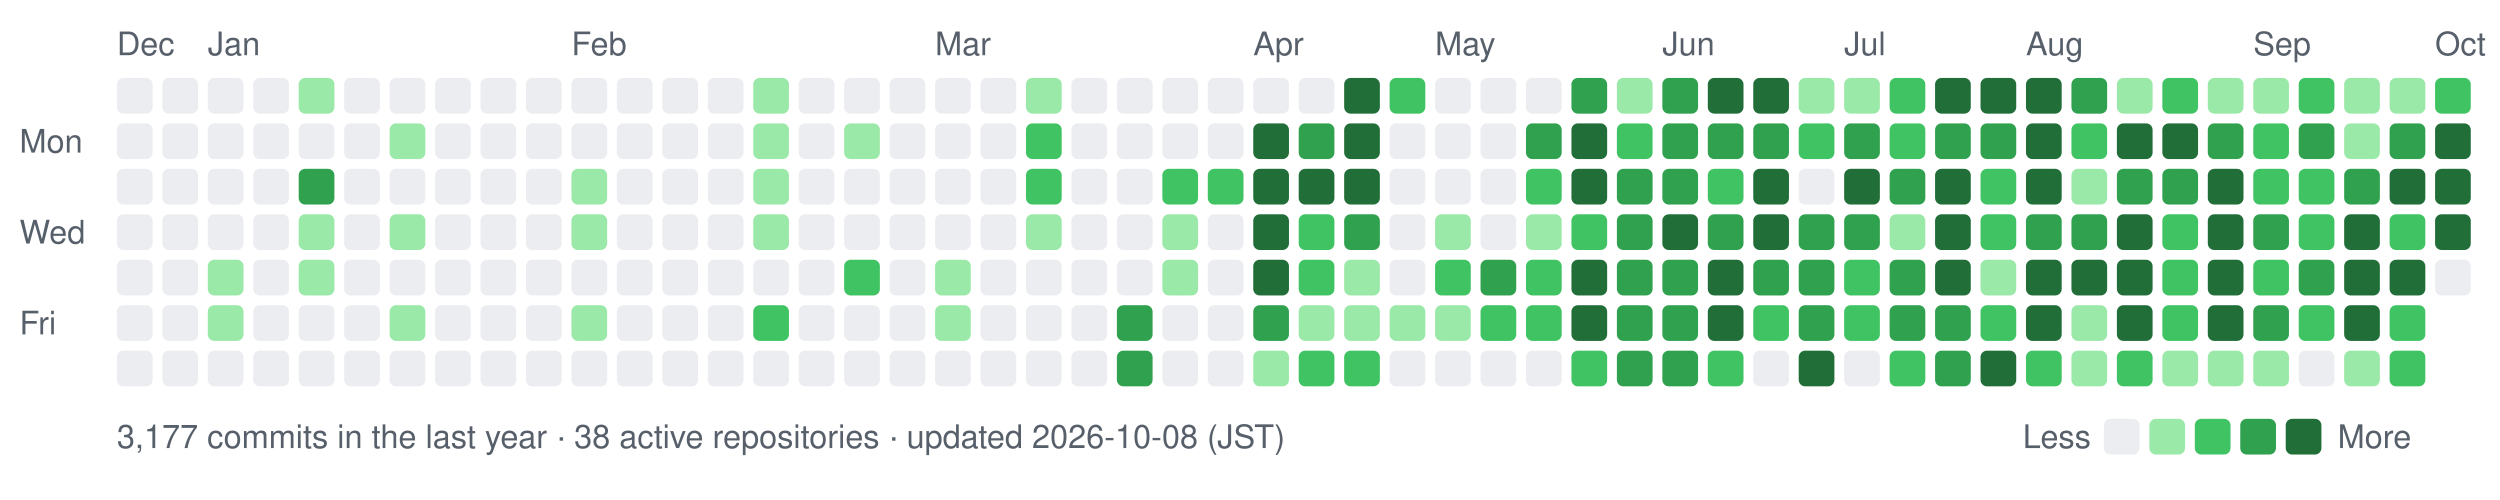
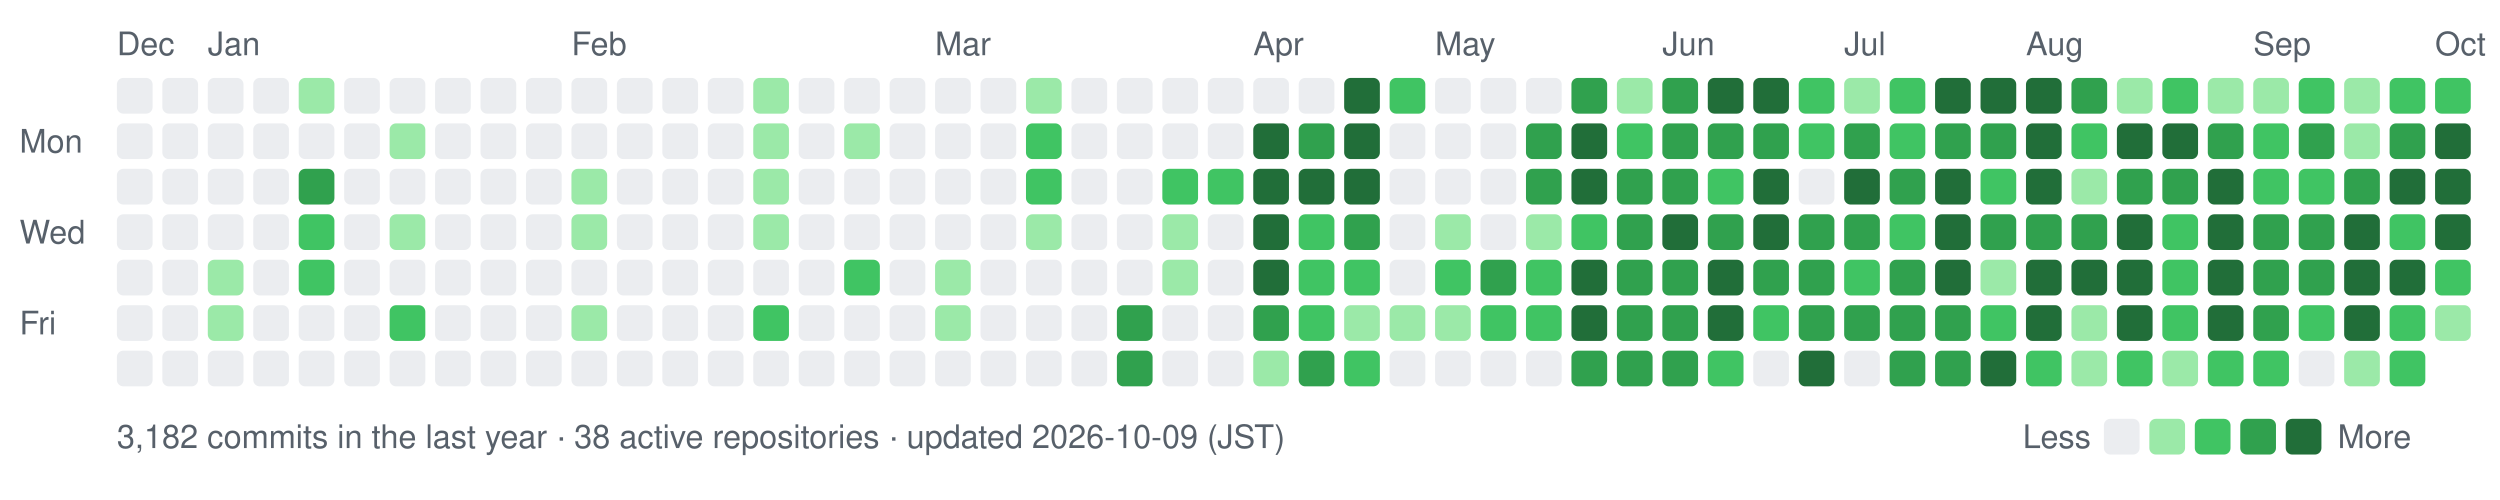
- <svg xmlns="http://www.w3.org/2000/svg" width="770" height="154" viewBox="0 0 770 154" role="img" aria-label="nexa-eng commit activity, last 52 weeks: 3177 commits">
+ <svg xmlns="http://www.w3.org/2000/svg" width="770" height="154" viewBox="0 0 770 154" role="img" aria-label="nexa-eng commit activity, last 52 weeks: 3182 commits">
  <text x="36" y="17" fill="#57606a" font-family="-apple-system,BlinkMacSystemFont,'Segoe UI',Helvetica,Arial,sans-serif" font-size="10">Dec</text>
  <text x="64" y="17" fill="#57606a" font-family="-apple-system,BlinkMacSystemFont,'Segoe UI',Helvetica,Arial,sans-serif" font-size="10">Jan</text>
  <text x="176" y="17" fill="#57606a" font-family="-apple-system,BlinkMacSystemFont,'Segoe UI',Helvetica,Arial,sans-serif" font-size="10">Feb</text>
  <text x="288" y="17" fill="#57606a" font-family="-apple-system,BlinkMacSystemFont,'Segoe UI',Helvetica,Arial,sans-serif" font-size="10">Mar</text>
  <text x="386" y="17" fill="#57606a" font-family="-apple-system,BlinkMacSystemFont,'Segoe UI',Helvetica,Arial,sans-serif" font-size="10">Apr</text>
  <text x="442" y="17" fill="#57606a" font-family="-apple-system,BlinkMacSystemFont,'Segoe UI',Helvetica,Arial,sans-serif" font-size="10">May</text>
  <text x="512" y="17" fill="#57606a" font-family="-apple-system,BlinkMacSystemFont,'Segoe UI',Helvetica,Arial,sans-serif" font-size="10">Jun</text>
  <text x="568" y="17" fill="#57606a" font-family="-apple-system,BlinkMacSystemFont,'Segoe UI',Helvetica,Arial,sans-serif" font-size="10">Jul</text>
  <text x="624" y="17" fill="#57606a" font-family="-apple-system,BlinkMacSystemFont,'Segoe UI',Helvetica,Arial,sans-serif" font-size="10">Aug</text>
  <text x="694" y="17" fill="#57606a" font-family="-apple-system,BlinkMacSystemFont,'Segoe UI',Helvetica,Arial,sans-serif" font-size="10">Sep</text>
  <text x="750" y="17" fill="#57606a" font-family="-apple-system,BlinkMacSystemFont,'Segoe UI',Helvetica,Arial,sans-serif" font-size="10">Oct</text>
  <text x="6" y="47" fill="#57606a" font-family="-apple-system,BlinkMacSystemFont,'Segoe UI',Helvetica,Arial,sans-serif" font-size="10">Mon</text>
  <text x="6" y="75" fill="#57606a" font-family="-apple-system,BlinkMacSystemFont,'Segoe UI',Helvetica,Arial,sans-serif" font-size="10">Wed</text>
  <text x="6" y="103" fill="#57606a" font-family="-apple-system,BlinkMacSystemFont,'Segoe UI',Helvetica,Arial,sans-serif" font-size="10">Fri</text>
  <rect x="36" y="24" width="11" height="11" rx="2" fill="#ebedf0" data-date="2025-12-28" data-count="0" />
  <rect x="36" y="38" width="11" height="11" rx="2" fill="#ebedf0" data-date="2025-12-29" data-count="0" />
  <rect x="36" y="52" width="11" height="11" rx="2" fill="#ebedf0" data-date="2025-12-30" data-count="0" />
  <rect x="36" y="66" width="11" height="11" rx="2" fill="#ebedf0" data-date="2025-12-31" data-count="0" />
  <rect x="36" y="80" width="11" height="11" rx="2" fill="#ebedf0" data-date="2026-01-01" data-count="0" />
  <rect x="36" y="94" width="11" height="11" rx="2" fill="#ebedf0" data-date="2026-01-02" data-count="0" />
  <rect x="36" y="108" width="11" height="11" rx="2" fill="#ebedf0" data-date="2026-01-03" data-count="0" />
  <rect x="50" y="24" width="11" height="11" rx="2" fill="#ebedf0" data-date="2025-12-28" data-count="0" />
  <rect x="50" y="38" width="11" height="11" rx="2" fill="#ebedf0" data-date="2025-12-29" data-count="0" />
  <rect x="50" y="52" width="11" height="11" rx="2" fill="#ebedf0" data-date="2025-12-30" data-count="0" />
  <rect x="50" y="66" width="11" height="11" rx="2" fill="#ebedf0" data-date="2025-12-31" data-count="0" />
  <rect x="50" y="80" width="11" height="11" rx="2" fill="#ebedf0" data-date="2026-01-01" data-count="0" />
  <rect x="50" y="94" width="11" height="11" rx="2" fill="#ebedf0" data-date="2026-01-02" data-count="0" />
  <rect x="50" y="108" width="11" height="11" rx="2" fill="#ebedf0" data-date="2026-01-03" data-count="0" />
  <rect x="64" y="24" width="11" height="11" rx="2" fill="#ebedf0" data-date="2026-01-04" data-count="0" />
  <rect x="64" y="38" width="11" height="11" rx="2" fill="#ebedf0" data-date="2026-01-05" data-count="0" />
  <rect x="64" y="52" width="11" height="11" rx="2" fill="#ebedf0" data-date="2026-01-06" data-count="0" />
  <rect x="64" y="66" width="11" height="11" rx="2" fill="#ebedf0" data-date="2026-01-07" data-count="0" />
  <rect x="64" y="80" width="11" height="11" rx="2" fill="#9be9a8" data-date="2026-01-08" data-count="2" />
  <rect x="64" y="94" width="11" height="11" rx="2" fill="#9be9a8" data-date="2026-01-09" data-count="1" />
  <rect x="64" y="108" width="11" height="11" rx="2" fill="#ebedf0" data-date="2026-01-10" data-count="0" />
  <rect x="78" y="24" width="11" height="11" rx="2" fill="#ebedf0" data-date="2026-01-04" data-count="0" />
  <rect x="78" y="38" width="11" height="11" rx="2" fill="#ebedf0" data-date="2026-01-05" data-count="0" />
  <rect x="78" y="52" width="11" height="11" rx="2" fill="#ebedf0" data-date="2026-01-06" data-count="0" />
  <rect x="78" y="66" width="11" height="11" rx="2" fill="#ebedf0" data-date="2026-01-07" data-count="0" />
  <rect x="78" y="80" width="11" height="11" rx="2" fill="#ebedf0" data-date="2026-01-08" data-count="0" />
  <rect x="78" y="94" width="11" height="11" rx="2" fill="#ebedf0" data-date="2026-01-09" data-count="0" />
  <rect x="78" y="108" width="11" height="11" rx="2" fill="#ebedf0" data-date="2026-01-10" data-count="0" />
  <rect x="92" y="24" width="11" height="11" rx="2" fill="#9be9a8" data-date="2026-01-11" data-count="2" />
  <rect x="92" y="38" width="11" height="11" rx="2" fill="#ebedf0" data-date="2026-01-12" data-count="0" />
  <rect x="92" y="52" width="11" height="11" rx="2" fill="#30a14e" data-date="2026-01-13" data-count="15" />
-   <rect x="92" y="66" width="11" height="11" rx="2" fill="#9be9a8" data-date="2026-01-14" data-count="3" />
-   <rect x="92" y="80" width="11" height="11" rx="2" fill="#9be9a8" data-date="2026-01-15" data-count="3" />
+   <rect x="92" y="66" width="11" height="11" rx="2" fill="#40c463" data-date="2026-01-14" data-count="3" />
+   <rect x="92" y="80" width="11" height="11" rx="2" fill="#40c463" data-date="2026-01-15" data-count="3" />
  <rect x="92" y="94" width="11" height="11" rx="2" fill="#ebedf0" data-date="2026-01-16" data-count="0" />
  <rect x="92" y="108" width="11" height="11" rx="2" fill="#ebedf0" data-date="2026-01-17" data-count="0" />
  <rect x="106" y="24" width="11" height="11" rx="2" fill="#ebedf0" data-date="2026-01-11" data-count="0" />
  <rect x="106" y="38" width="11" height="11" rx="2" fill="#ebedf0" data-date="2026-01-12" data-count="0" />
  <rect x="106" y="52" width="11" height="11" rx="2" fill="#ebedf0" data-date="2026-01-13" data-count="0" />
  <rect x="106" y="66" width="11" height="11" rx="2" fill="#ebedf0" data-date="2026-01-14" data-count="0" />
  <rect x="106" y="80" width="11" height="11" rx="2" fill="#ebedf0" data-date="2026-01-15" data-count="0" />
  <rect x="106" y="94" width="11" height="11" rx="2" fill="#ebedf0" data-date="2026-01-16" data-count="0" />
  <rect x="106" y="108" width="11" height="11" rx="2" fill="#ebedf0" data-date="2026-01-17" data-count="0" />
  <rect x="120" y="24" width="11" height="11" rx="2" fill="#ebedf0" data-date="2026-01-18" data-count="0" />
  <rect x="120" y="38" width="11" height="11" rx="2" fill="#9be9a8" data-date="2026-01-19" data-count="1" />
  <rect x="120" y="52" width="11" height="11" rx="2" fill="#ebedf0" data-date="2026-01-20" data-count="0" />
  <rect x="120" y="66" width="11" height="11" rx="2" fill="#9be9a8" data-date="2026-01-21" data-count="2" />
  <rect x="120" y="80" width="11" height="11" rx="2" fill="#ebedf0" data-date="2026-01-22" data-count="0" />
-   <rect x="120" y="94" width="11" height="11" rx="2" fill="#9be9a8" data-date="2026-01-23" data-count="3" />
+   <rect x="120" y="94" width="11" height="11" rx="2" fill="#40c463" data-date="2026-01-23" data-count="3" />
  <rect x="120" y="108" width="11" height="11" rx="2" fill="#ebedf0" data-date="2026-01-24" data-count="0" />
  <rect x="134" y="24" width="11" height="11" rx="2" fill="#ebedf0" data-date="2026-01-18" data-count="0" />
  <rect x="134" y="38" width="11" height="11" rx="2" fill="#ebedf0" data-date="2026-01-19" data-count="0" />
  <rect x="134" y="52" width="11" height="11" rx="2" fill="#ebedf0" data-date="2026-01-20" data-count="0" />
  <rect x="134" y="66" width="11" height="11" rx="2" fill="#ebedf0" data-date="2026-01-21" data-count="0" />
  <rect x="134" y="80" width="11" height="11" rx="2" fill="#ebedf0" data-date="2026-01-22" data-count="0" />
  <rect x="134" y="94" width="11" height="11" rx="2" fill="#ebedf0" data-date="2026-01-23" data-count="0" />
  <rect x="134" y="108" width="11" height="11" rx="2" fill="#ebedf0" data-date="2026-01-24" data-count="0" />
  <rect x="148" y="24" width="11" height="11" rx="2" fill="#ebedf0" data-date="2026-01-25" data-count="0" />
  <rect x="148" y="38" width="11" height="11" rx="2" fill="#ebedf0" data-date="2026-01-26" data-count="0" />
  <rect x="148" y="52" width="11" height="11" rx="2" fill="#ebedf0" data-date="2026-01-27" data-count="0" />
  <rect x="148" y="66" width="11" height="11" rx="2" fill="#ebedf0" data-date="2026-01-28" data-count="0" />
  <rect x="148" y="80" width="11" height="11" rx="2" fill="#ebedf0" data-date="2026-01-29" data-count="0" />
  <rect x="148" y="94" width="11" height="11" rx="2" fill="#ebedf0" data-date="2026-01-30" data-count="0" />
  <rect x="148" y="108" width="11" height="11" rx="2" fill="#ebedf0" data-date="2026-01-31" data-count="0" />
  <rect x="162" y="24" width="11" height="11" rx="2" fill="#ebedf0" data-date="2026-01-25" data-count="0" />
  <rect x="162" y="38" width="11" height="11" rx="2" fill="#ebedf0" data-date="2026-01-26" data-count="0" />
  <rect x="162" y="52" width="11" height="11" rx="2" fill="#ebedf0" data-date="2026-01-27" data-count="0" />
  <rect x="162" y="66" width="11" height="11" rx="2" fill="#ebedf0" data-date="2026-01-28" data-count="0" />
  <rect x="162" y="80" width="11" height="11" rx="2" fill="#ebedf0" data-date="2026-01-29" data-count="0" />
  <rect x="162" y="94" width="11" height="11" rx="2" fill="#ebedf0" data-date="2026-01-30" data-count="0" />
  <rect x="162" y="108" width="11" height="11" rx="2" fill="#ebedf0" data-date="2026-01-31" data-count="0" />
  <rect x="176" y="24" width="11" height="11" rx="2" fill="#ebedf0" data-date="2026-02-01" data-count="0" />
  <rect x="176" y="38" width="11" height="11" rx="2" fill="#ebedf0" data-date="2026-02-02" data-count="0" />
  <rect x="176" y="52" width="11" height="11" rx="2" fill="#9be9a8" data-date="2026-02-03" data-count="1" />
  <rect x="176" y="66" width="11" height="11" rx="2" fill="#9be9a8" data-date="2026-02-04" data-count="1" />
  <rect x="176" y="80" width="11" height="11" rx="2" fill="#ebedf0" data-date="2026-02-05" data-count="0" />
  <rect x="176" y="94" width="11" height="11" rx="2" fill="#9be9a8" data-date="2026-02-06" data-count="2" />
  <rect x="176" y="108" width="11" height="11" rx="2" fill="#ebedf0" data-date="2026-02-07" data-count="0" />
  <rect x="190" y="24" width="11" height="11" rx="2" fill="#ebedf0" data-date="2026-02-01" data-count="0" />
  <rect x="190" y="38" width="11" height="11" rx="2" fill="#ebedf0" data-date="2026-02-02" data-count="0" />
  <rect x="190" y="52" width="11" height="11" rx="2" fill="#ebedf0" data-date="2026-02-03" data-count="0" />
  <rect x="190" y="66" width="11" height="11" rx="2" fill="#ebedf0" data-date="2026-02-04" data-count="0" />
  <rect x="190" y="80" width="11" height="11" rx="2" fill="#ebedf0" data-date="2026-02-05" data-count="0" />
  <rect x="190" y="94" width="11" height="11" rx="2" fill="#ebedf0" data-date="2026-02-06" data-count="0" />
  <rect x="190" y="108" width="11" height="11" rx="2" fill="#ebedf0" data-date="2026-02-07" data-count="0" />
  <rect x="204" y="24" width="11" height="11" rx="2" fill="#ebedf0" data-date="2026-02-08" data-count="0" />
  <rect x="204" y="38" width="11" height="11" rx="2" fill="#ebedf0" data-date="2026-02-09" data-count="0" />
  <rect x="204" y="52" width="11" height="11" rx="2" fill="#ebedf0" data-date="2026-02-10" data-count="0" />
  <rect x="204" y="66" width="11" height="11" rx="2" fill="#ebedf0" data-date="2026-02-11" data-count="0" />
  <rect x="204" y="80" width="11" height="11" rx="2" fill="#ebedf0" data-date="2026-02-12" data-count="0" />
  <rect x="204" y="94" width="11" height="11" rx="2" fill="#ebedf0" data-date="2026-02-13" data-count="0" />
  <rect x="204" y="108" width="11" height="11" rx="2" fill="#ebedf0" data-date="2026-02-14" data-count="0" />
  <rect x="218" y="24" width="11" height="11" rx="2" fill="#ebedf0" data-date="2026-02-08" data-count="0" />
  <rect x="218" y="38" width="11" height="11" rx="2" fill="#ebedf0" data-date="2026-02-09" data-count="0" />
  <rect x="218" y="52" width="11" height="11" rx="2" fill="#ebedf0" data-date="2026-02-10" data-count="0" />
  <rect x="218" y="66" width="11" height="11" rx="2" fill="#ebedf0" data-date="2026-02-11" data-count="0" />
  <rect x="218" y="80" width="11" height="11" rx="2" fill="#ebedf0" data-date="2026-02-12" data-count="0" />
  <rect x="218" y="94" width="11" height="11" rx="2" fill="#ebedf0" data-date="2026-02-13" data-count="0" />
  <rect x="218" y="108" width="11" height="11" rx="2" fill="#ebedf0" data-date="2026-02-14" data-count="0" />
  <rect x="232" y="24" width="11" height="11" rx="2" fill="#9be9a8" data-date="2026-02-15" data-count="1" />
  <rect x="232" y="38" width="11" height="11" rx="2" fill="#9be9a8" data-date="2026-02-16" data-count="2" />
  <rect x="232" y="52" width="11" height="11" rx="2" fill="#9be9a8" data-date="2026-02-17" data-count="2" />
  <rect x="232" y="66" width="11" height="11" rx="2" fill="#9be9a8" data-date="2026-02-18" data-count="1" />
  <rect x="232" y="80" width="11" height="11" rx="2" fill="#ebedf0" data-date="2026-02-19" data-count="0" />
  <rect x="232" y="94" width="11" height="11" rx="2" fill="#40c463" data-date="2026-02-20" data-count="4" />
  <rect x="232" y="108" width="11" height="11" rx="2" fill="#ebedf0" data-date="2026-02-21" data-count="0" />
  <rect x="246" y="24" width="11" height="11" rx="2" fill="#ebedf0" data-date="2026-02-15" data-count="0" />
  <rect x="246" y="38" width="11" height="11" rx="2" fill="#ebedf0" data-date="2026-02-16" data-count="0" />
  <rect x="246" y="52" width="11" height="11" rx="2" fill="#ebedf0" data-date="2026-02-17" data-count="0" />
  <rect x="246" y="66" width="11" height="11" rx="2" fill="#ebedf0" data-date="2026-02-18" data-count="0" />
  <rect x="246" y="80" width="11" height="11" rx="2" fill="#ebedf0" data-date="2026-02-19" data-count="0" />
  <rect x="246" y="94" width="11" height="11" rx="2" fill="#ebedf0" data-date="2026-02-20" data-count="0" />
  <rect x="246" y="108" width="11" height="11" rx="2" fill="#ebedf0" data-date="2026-02-21" data-count="0" />
  <rect x="260" y="24" width="11" height="11" rx="2" fill="#ebedf0" data-date="2026-02-22" data-count="0" />
  <rect x="260" y="38" width="11" height="11" rx="2" fill="#9be9a8" data-date="2026-02-23" data-count="1" />
  <rect x="260" y="52" width="11" height="11" rx="2" fill="#ebedf0" data-date="2026-02-24" data-count="0" />
  <rect x="260" y="66" width="11" height="11" rx="2" fill="#ebedf0" data-date="2026-02-25" data-count="0" />
  <rect x="260" y="80" width="11" height="11" rx="2" fill="#40c463" data-date="2026-02-26" data-count="4" />
  <rect x="260" y="94" width="11" height="11" rx="2" fill="#ebedf0" data-date="2026-02-27" data-count="0" />
  <rect x="260" y="108" width="11" height="11" rx="2" fill="#ebedf0" data-date="2026-02-28" data-count="0" />
  <rect x="274" y="24" width="11" height="11" rx="2" fill="#ebedf0" data-date="2026-02-22" data-count="0" />
  <rect x="274" y="38" width="11" height="11" rx="2" fill="#ebedf0" data-date="2026-02-23" data-count="0" />
  <rect x="274" y="52" width="11" height="11" rx="2" fill="#ebedf0" data-date="2026-02-24" data-count="0" />
  <rect x="274" y="66" width="11" height="11" rx="2" fill="#ebedf0" data-date="2026-02-25" data-count="0" />
  <rect x="274" y="80" width="11" height="11" rx="2" fill="#ebedf0" data-date="2026-02-26" data-count="0" />
  <rect x="274" y="94" width="11" height="11" rx="2" fill="#ebedf0" data-date="2026-02-27" data-count="0" />
  <rect x="274" y="108" width="11" height="11" rx="2" fill="#ebedf0" data-date="2026-02-28" data-count="0" />
  <rect x="288" y="24" width="11" height="11" rx="2" fill="#ebedf0" data-date="2026-03-01" data-count="0" />
  <rect x="288" y="38" width="11" height="11" rx="2" fill="#ebedf0" data-date="2026-03-02" data-count="0" />
  <rect x="288" y="52" width="11" height="11" rx="2" fill="#ebedf0" data-date="2026-03-03" data-count="0" />
  <rect x="288" y="66" width="11" height="11" rx="2" fill="#ebedf0" data-date="2026-03-04" data-count="0" />
  <rect x="288" y="80" width="11" height="11" rx="2" fill="#9be9a8" data-date="2026-03-05" data-count="2" />
  <rect x="288" y="94" width="11" height="11" rx="2" fill="#9be9a8" data-date="2026-03-06" data-count="1" />
  <rect x="288" y="108" width="11" height="11" rx="2" fill="#ebedf0" data-date="2026-03-07" data-count="0" />
  <rect x="302" y="24" width="11" height="11" rx="2" fill="#ebedf0" data-date="2026-03-01" data-count="0" />
  <rect x="302" y="38" width="11" height="11" rx="2" fill="#ebedf0" data-date="2026-03-02" data-count="0" />
  <rect x="302" y="52" width="11" height="11" rx="2" fill="#ebedf0" data-date="2026-03-03" data-count="0" />
  <rect x="302" y="66" width="11" height="11" rx="2" fill="#ebedf0" data-date="2026-03-04" data-count="0" />
  <rect x="302" y="80" width="11" height="11" rx="2" fill="#ebedf0" data-date="2026-03-05" data-count="0" />
  <rect x="302" y="94" width="11" height="11" rx="2" fill="#ebedf0" data-date="2026-03-06" data-count="0" />
  <rect x="302" y="108" width="11" height="11" rx="2" fill="#ebedf0" data-date="2026-03-07" data-count="0" />
  <rect x="316" y="24" width="11" height="11" rx="2" fill="#9be9a8" data-date="2026-03-08" data-count="2" />
  <rect x="316" y="38" width="11" height="11" rx="2" fill="#40c463" data-date="2026-03-09" data-count="4" />
  <rect x="316" y="52" width="11" height="11" rx="2" fill="#40c463" data-date="2026-03-10" data-count="8" />
  <rect x="316" y="66" width="11" height="11" rx="2" fill="#9be9a8" data-date="2026-03-11" data-count="1" />
  <rect x="316" y="80" width="11" height="11" rx="2" fill="#ebedf0" data-date="2026-03-12" data-count="0" />
  <rect x="316" y="94" width="11" height="11" rx="2" fill="#ebedf0" data-date="2026-03-13" data-count="0" />
  <rect x="316" y="108" width="11" height="11" rx="2" fill="#ebedf0" data-date="2026-03-14" data-count="0" />
  <rect x="330" y="24" width="11" height="11" rx="2" fill="#ebedf0" data-date="2026-03-08" data-count="0" />
  <rect x="330" y="38" width="11" height="11" rx="2" fill="#ebedf0" data-date="2026-03-09" data-count="0" />
  <rect x="330" y="52" width="11" height="11" rx="2" fill="#ebedf0" data-date="2026-03-10" data-count="0" />
  <rect x="330" y="66" width="11" height="11" rx="2" fill="#ebedf0" data-date="2026-03-11" data-count="0" />
  <rect x="330" y="80" width="11" height="11" rx="2" fill="#ebedf0" data-date="2026-03-12" data-count="0" />
  <rect x="330" y="94" width="11" height="11" rx="2" fill="#ebedf0" data-date="2026-03-13" data-count="0" />
  <rect x="330" y="108" width="11" height="11" rx="2" fill="#ebedf0" data-date="2026-03-14" data-count="0" />
  <rect x="344" y="24" width="11" height="11" rx="2" fill="#ebedf0" data-date="2026-03-15" data-count="0" />
  <rect x="344" y="38" width="11" height="11" rx="2" fill="#ebedf0" data-date="2026-03-16" data-count="0" />
  <rect x="344" y="52" width="11" height="11" rx="2" fill="#ebedf0" data-date="2026-03-17" data-count="0" />
  <rect x="344" y="66" width="11" height="11" rx="2" fill="#ebedf0" data-date="2026-03-18" data-count="0" />
  <rect x="344" y="80" width="11" height="11" rx="2" fill="#ebedf0" data-date="2026-03-19" data-count="0" />
  <rect x="344" y="94" width="11" height="11" rx="2" fill="#30a14e" data-date="2026-03-20" data-count="17" />
  <rect x="344" y="108" width="11" height="11" rx="2" fill="#30a14e" data-date="2026-03-21" data-count="19" />
  <rect x="358" y="24" width="11" height="11" rx="2" fill="#ebedf0" data-date="2026-03-22" data-count="0" />
  <rect x="358" y="38" width="11" height="11" rx="2" fill="#ebedf0" data-date="2026-03-23" data-count="0" />
  <rect x="358" y="52" width="11" height="11" rx="2" fill="#40c463" data-date="2026-03-24" data-count="6" />
  <rect x="358" y="66" width="11" height="11" rx="2" fill="#9be9a8" data-date="2026-03-25" data-count="2" />
  <rect x="358" y="80" width="11" height="11" rx="2" fill="#9be9a8" data-date="2026-03-26" data-count="1" />
  <rect x="358" y="94" width="11" height="11" rx="2" fill="#ebedf0" data-date="2026-03-27" data-count="0" />
  <rect x="358" y="108" width="11" height="11" rx="2" fill="#ebedf0" data-date="2026-03-28" data-count="0" />
  <rect x="372" y="24" width="11" height="11" rx="2" fill="#ebedf0" data-date="2026-03-29" data-count="0" />
  <rect x="372" y="38" width="11" height="11" rx="2" fill="#ebedf0" data-date="2026-03-30" data-count="0" />
  <rect x="372" y="52" width="11" height="11" rx="2" fill="#40c463" data-date="2026-03-31" data-count="6" />
  <rect x="372" y="66" width="11" height="11" rx="2" fill="#ebedf0" data-date="2026-04-01" data-count="0" />
  <rect x="372" y="80" width="11" height="11" rx="2" fill="#ebedf0" data-date="2026-04-02" data-count="0" />
  <rect x="372" y="94" width="11" height="11" rx="2" fill="#ebedf0" data-date="2026-04-03" data-count="0" />
  <rect x="372" y="108" width="11" height="11" rx="2" fill="#ebedf0" data-date="2026-04-04" data-count="0" />
  <rect x="386" y="24" width="11" height="11" rx="2" fill="#ebedf0" data-date="2026-04-05" data-count="0" />
  <rect x="386" y="38" width="11" height="11" rx="2" fill="#216e39" data-date="2026-04-06" data-count="26" />
  <rect x="386" y="52" width="11" height="11" rx="2" fill="#216e39" data-date="2026-04-07" data-count="70" />
  <rect x="386" y="66" width="11" height="11" rx="2" fill="#216e39" data-date="2026-04-08" data-count="35" />
  <rect x="386" y="80" width="11" height="11" rx="2" fill="#216e39" data-date="2026-04-09" data-count="42" />
  <rect x="386" y="94" width="11" height="11" rx="2" fill="#30a14e" data-date="2026-04-10" data-count="12" />
  <rect x="386" y="108" width="11" height="11" rx="2" fill="#9be9a8" data-date="2026-04-11" data-count="2" />
  <rect x="400" y="24" width="11" height="11" rx="2" fill="#ebedf0" data-date="2026-04-12" data-count="0" />
  <rect x="400" y="38" width="11" height="11" rx="2" fill="#30a14e" data-date="2026-04-13" data-count="12" />
  <rect x="400" y="52" width="11" height="11" rx="2" fill="#216e39" data-date="2026-04-14" data-count="22" />
  <rect x="400" y="66" width="11" height="11" rx="2" fill="#40c463" data-date="2026-04-15" data-count="5" />
  <rect x="400" y="80" width="11" height="11" rx="2" fill="#40c463" data-date="2026-04-16" data-count="8" />
-   <rect x="400" y="94" width="11" height="11" rx="2" fill="#9be9a8" data-date="2026-04-17" data-count="3" />
-   <rect x="400" y="108" width="11" height="11" rx="2" fill="#40c463" data-date="2026-04-18" data-count="11" />
+   <rect x="400" y="94" width="11" height="11" rx="2" fill="#40c463" data-date="2026-04-17" data-count="3" />
+   <rect x="400" y="108" width="11" height="11" rx="2" fill="#30a14e" data-date="2026-04-18" data-count="11" />
  <rect x="414" y="24" width="11" height="11" rx="2" fill="#216e39" data-date="2026-04-19" data-count="30" />
  <rect x="414" y="38" width="11" height="11" rx="2" fill="#216e39" data-date="2026-04-20" data-count="38" />
  <rect x="414" y="52" width="11" height="11" rx="2" fill="#216e39" data-date="2026-04-21" data-count="47" />
  <rect x="414" y="66" width="11" height="11" rx="2" fill="#30a14e" data-date="2026-04-22" data-count="19" />
-   <rect x="414" y="80" width="11" height="11" rx="2" fill="#9be9a8" data-date="2026-04-23" data-count="3" />
+   <rect x="414" y="80" width="11" height="11" rx="2" fill="#40c463" data-date="2026-04-23" data-count="3" />
  <rect x="414" y="94" width="11" height="11" rx="2" fill="#9be9a8" data-date="2026-04-24" data-count="1" />
  <rect x="414" y="108" width="11" height="11" rx="2" fill="#40c463" data-date="2026-04-25" data-count="4" />
  <rect x="428" y="24" width="11" height="11" rx="2" fill="#40c463" data-date="2026-04-26" data-count="5" />
  <rect x="428" y="38" width="11" height="11" rx="2" fill="#ebedf0" data-date="2026-04-27" data-count="0" />
  <rect x="428" y="52" width="11" height="11" rx="2" fill="#ebedf0" data-date="2026-04-28" data-count="0" />
  <rect x="428" y="66" width="11" height="11" rx="2" fill="#ebedf0" data-date="2026-04-29" data-count="0" />
  <rect x="428" y="80" width="11" height="11" rx="2" fill="#ebedf0" data-date="2026-04-30" data-count="0" />
  <rect x="428" y="94" width="11" height="11" rx="2" fill="#9be9a8" data-date="2026-05-01" data-count="2" />
  <rect x="428" y="108" width="11" height="11" rx="2" fill="#ebedf0" data-date="2026-05-02" data-count="0" />
  <rect x="442" y="24" width="11" height="11" rx="2" fill="#ebedf0" data-date="2026-05-03" data-count="0" />
  <rect x="442" y="38" width="11" height="11" rx="2" fill="#ebedf0" data-date="2026-05-04" data-count="0" />
  <rect x="442" y="52" width="11" height="11" rx="2" fill="#ebedf0" data-date="2026-05-05" data-count="0" />
  <rect x="442" y="66" width="11" height="11" rx="2" fill="#9be9a8" data-date="2026-05-06" data-count="2" />
  <rect x="442" y="80" width="11" height="11" rx="2" fill="#40c463" data-date="2026-05-07" data-count="10" />
  <rect x="442" y="94" width="11" height="11" rx="2" fill="#9be9a8" data-date="2026-05-08" data-count="1" />
  <rect x="442" y="108" width="11" height="11" rx="2" fill="#ebedf0" data-date="2026-05-09" data-count="0" />
  <rect x="456" y="24" width="11" height="11" rx="2" fill="#ebedf0" data-date="2026-05-10" data-count="0" />
  <rect x="456" y="38" width="11" height="11" rx="2" fill="#ebedf0" data-date="2026-05-11" data-count="0" />
  <rect x="456" y="52" width="11" height="11" rx="2" fill="#ebedf0" data-date="2026-05-12" data-count="0" />
  <rect x="456" y="66" width="11" height="11" rx="2" fill="#ebedf0" data-date="2026-05-13" data-count="0" />
  <rect x="456" y="80" width="11" height="11" rx="2" fill="#30a14e" data-date="2026-05-14" data-count="13" />
  <rect x="456" y="94" width="11" height="11" rx="2" fill="#40c463" data-date="2026-05-15" data-count="9" />
  <rect x="456" y="108" width="11" height="11" rx="2" fill="#ebedf0" data-date="2026-05-16" data-count="0" />
  <rect x="470" y="24" width="11" height="11" rx="2" fill="#ebedf0" data-date="2026-05-17" data-count="0" />
  <rect x="470" y="38" width="11" height="11" rx="2" fill="#30a14e" data-date="2026-05-18" data-count="15" />
-   <rect x="470" y="52" width="11" height="11" rx="2" fill="#40c463" data-date="2026-05-19" data-count="11" />
+   <rect x="470" y="52" width="11" height="11" rx="2" fill="#30a14e" data-date="2026-05-19" data-count="11" />
  <rect x="470" y="66" width="11" height="11" rx="2" fill="#9be9a8" data-date="2026-05-20" data-count="2" />
  <rect x="470" y="80" width="11" height="11" rx="2" fill="#40c463" data-date="2026-05-21" data-count="6" />
  <rect x="470" y="94" width="11" height="11" rx="2" fill="#40c463" data-date="2026-05-22" data-count="5" />
  <rect x="470" y="108" width="11" height="11" rx="2" fill="#ebedf0" data-date="2026-05-23" data-count="0" />
  <rect x="484" y="24" width="11" height="11" rx="2" fill="#30a14e" data-date="2026-05-24" data-count="14" />
  <rect x="484" y="38" width="11" height="11" rx="2" fill="#216e39" data-date="2026-05-25" data-count="73" />
  <rect x="484" y="52" width="11" height="11" rx="2" fill="#216e39" data-date="2026-05-26" data-count="43" />
  <rect x="484" y="66" width="11" height="11" rx="2" fill="#40c463" data-date="2026-05-27" data-count="10" />
  <rect x="484" y="80" width="11" height="11" rx="2" fill="#216e39" data-date="2026-05-28" data-count="32" />
  <rect x="484" y="94" width="11" height="11" rx="2" fill="#216e39" data-date="2026-05-29" data-count="23" />
-   <rect x="484" y="108" width="11" height="11" rx="2" fill="#40c463" data-date="2026-05-30" data-count="11" />
+   <rect x="484" y="108" width="11" height="11" rx="2" fill="#30a14e" data-date="2026-05-30" data-count="11" />
  <rect x="498" y="24" width="11" height="11" rx="2" fill="#9be9a8" data-date="2026-05-31" data-count="2" />
  <rect x="498" y="38" width="11" height="11" rx="2" fill="#40c463" data-date="2026-06-01" data-count="9" />
  <rect x="498" y="52" width="11" height="11" rx="2" fill="#30a14e" data-date="2026-06-02" data-count="12" />
  <rect x="498" y="66" width="11" height="11" rx="2" fill="#30a14e" data-date="2026-06-03" data-count="19" />
  <rect x="498" y="80" width="11" height="11" rx="2" fill="#30a14e" data-date="2026-06-04" data-count="14" />
  <rect x="498" y="94" width="11" height="11" rx="2" fill="#30a14e" data-date="2026-06-05" data-count="17" />
  <rect x="498" y="108" width="11" height="11" rx="2" fill="#30a14e" data-date="2026-06-06" data-count="14" />
  <rect x="512" y="24" width="11" height="11" rx="2" fill="#30a14e" data-date="2026-06-07" data-count="14" />
  <rect x="512" y="38" width="11" height="11" rx="2" fill="#30a14e" data-date="2026-06-08" data-count="21" />
  <rect x="512" y="52" width="11" height="11" rx="2" fill="#30a14e" data-date="2026-06-09" data-count="14" />
  <rect x="512" y="66" width="11" height="11" rx="2" fill="#216e39" data-date="2026-06-10" data-count="26" />
  <rect x="512" y="80" width="11" height="11" rx="2" fill="#30a14e" data-date="2026-06-11" data-count="17" />
  <rect x="512" y="94" width="11" height="11" rx="2" fill="#30a14e" data-date="2026-06-12" data-count="15" />
  <rect x="512" y="108" width="11" height="11" rx="2" fill="#30a14e" data-date="2026-06-13" data-count="19" />
  <rect x="526" y="24" width="11" height="11" rx="2" fill="#216e39" data-date="2026-06-14" data-count="42" />
  <rect x="526" y="38" width="11" height="11" rx="2" fill="#30a14e" data-date="2026-06-15" data-count="21" />
  <rect x="526" y="52" width="11" height="11" rx="2" fill="#40c463" data-date="2026-06-16" data-count="5" />
  <rect x="526" y="66" width="11" height="11" rx="2" fill="#30a14e" data-date="2026-06-17" data-count="13" />
  <rect x="526" y="80" width="11" height="11" rx="2" fill="#216e39" data-date="2026-06-18" data-count="39" />
  <rect x="526" y="94" width="11" height="11" rx="2" fill="#216e39" data-date="2026-06-19" data-count="33" />
  <rect x="526" y="108" width="11" height="11" rx="2" fill="#40c463" data-date="2026-06-20" data-count="7" />
  <rect x="540" y="24" width="11" height="11" rx="2" fill="#216e39" data-date="2026-06-21" data-count="26" />
  <rect x="540" y="38" width="11" height="11" rx="2" fill="#30a14e" data-date="2026-06-22" data-count="18" />
  <rect x="540" y="52" width="11" height="11" rx="2" fill="#216e39" data-date="2026-06-23" data-count="27" />
  <rect x="540" y="66" width="11" height="11" rx="2" fill="#216e39" data-date="2026-06-24" data-count="25" />
  <rect x="540" y="80" width="11" height="11" rx="2" fill="#30a14e" data-date="2026-06-25" data-count="17" />
  <rect x="540" y="94" width="11" height="11" rx="2" fill="#40c463" data-date="2026-06-26" data-count="8" />
  <rect x="540" y="108" width="11" height="11" rx="2" fill="#ebedf0" data-date="2026-06-27" data-count="0" />
-   <rect x="554" y="24" width="11" height="11" rx="2" fill="#9be9a8" data-date="2026-06-28" data-count="3" />
+   <rect x="554" y="24" width="11" height="11" rx="2" fill="#40c463" data-date="2026-06-28" data-count="3" />
  <rect x="554" y="38" width="11" height="11" rx="2" fill="#40c463" data-date="2026-06-29" data-count="4" />
  <rect x="554" y="52" width="11" height="11" rx="2" fill="#ebedf0" data-date="2026-06-30" data-count="0" />
  <rect x="554" y="66" width="11" height="11" rx="2" fill="#30a14e" data-date="2026-07-01" data-count="12" />
  <rect x="554" y="80" width="11" height="11" rx="2" fill="#30a14e" data-date="2026-07-02" data-count="16" />
  <rect x="554" y="94" width="11" height="11" rx="2" fill="#30a14e" data-date="2026-07-03" data-count="19" />
  <rect x="554" y="108" width="11" height="11" rx="2" fill="#216e39" data-date="2026-07-04" data-count="30" />
  <rect x="568" y="24" width="11" height="11" rx="2" fill="#9be9a8" data-date="2026-07-05" data-count="2" />
  <rect x="568" y="38" width="11" height="11" rx="2" fill="#30a14e" data-date="2026-07-06" data-count="13" />
  <rect x="568" y="52" width="11" height="11" rx="2" fill="#216e39" data-date="2026-07-07" data-count="25" />
  <rect x="568" y="66" width="11" height="11" rx="2" fill="#30a14e" data-date="2026-07-08" data-count="14" />
  <rect x="568" y="80" width="11" height="11" rx="2" fill="#40c463" data-date="2026-07-09" data-count="9" />
-   <rect x="568" y="94" width="11" height="11" rx="2" fill="#40c463" data-date="2026-07-10" data-count="11" />
+   <rect x="568" y="94" width="11" height="11" rx="2" fill="#30a14e" data-date="2026-07-10" data-count="11" />
  <rect x="568" y="108" width="11" height="11" rx="2" fill="#ebedf0" data-date="2026-07-11" data-count="0" />
  <rect x="582" y="24" width="11" height="11" rx="2" fill="#40c463" data-date="2026-07-12" data-count="10" />
  <rect x="582" y="38" width="11" height="11" rx="2" fill="#40c463" data-date="2026-07-13" data-count="10" />
  <rect x="582" y="52" width="11" height="11" rx="2" fill="#30a14e" data-date="2026-07-14" data-count="14" />
-   <rect x="582" y="66" width="11" height="11" rx="2" fill="#9be9a8" data-date="2026-07-15" data-count="3" />
+   <rect x="582" y="66" width="11" height="11" rx="2" fill="#40c463" data-date="2026-07-15" data-count="3" />
  <rect x="582" y="80" width="11" height="11" rx="2" fill="#30a14e" data-date="2026-07-16" data-count="12" />
  <rect x="582" y="94" width="11" height="11" rx="2" fill="#30a14e" data-date="2026-07-17" data-count="21" />
-   <rect x="582" y="108" width="11" height="11" rx="2" fill="#40c463" data-date="2026-07-18" data-count="11" />
+   <rect x="582" y="108" width="11" height="11" rx="2" fill="#30a14e" data-date="2026-07-18" data-count="11" />
  <rect x="596" y="24" width="11" height="11" rx="2" fill="#216e39" data-date="2026-07-19" data-count="25" />
  <rect x="596" y="38" width="11" height="11" rx="2" fill="#30a14e" data-date="2026-07-20" data-count="20" />
  <rect x="596" y="52" width="11" height="11" rx="2" fill="#216e39" data-date="2026-07-21" data-count="28" />
  <rect x="596" y="66" width="11" height="11" rx="2" fill="#216e39" data-date="2026-07-22" data-count="33" />
  <rect x="596" y="80" width="11" height="11" rx="2" fill="#216e39" data-date="2026-07-23" data-count="50" />
  <rect x="596" y="94" width="11" height="11" rx="2" fill="#30a14e" data-date="2026-07-24" data-count="14" />
  <rect x="596" y="108" width="11" height="11" rx="2" fill="#30a14e" data-date="2026-07-25" data-count="21" />
  <rect x="610" y="24" width="11" height="11" rx="2" fill="#216e39" data-date="2026-07-26" data-count="31" />
  <rect x="610" y="38" width="11" height="11" rx="2" fill="#30a14e" data-date="2026-07-27" data-count="20" />
  <rect x="610" y="52" width="11" height="11" rx="2" fill="#40c463" data-date="2026-07-28" data-count="4" />
-   <rect x="610" y="66" width="11" height="11" rx="2" fill="#40c463" data-date="2026-07-29" data-count="11" />
+   <rect x="610" y="66" width="11" height="11" rx="2" fill="#30a14e" data-date="2026-07-29" data-count="11" />
  <rect x="610" y="80" width="11" height="11" rx="2" fill="#9be9a8" data-date="2026-07-30" data-count="2" />
  <rect x="610" y="94" width="11" height="11" rx="2" fill="#40c463" data-date="2026-07-31" data-count="9" />
  <rect x="610" y="108" width="11" height="11" rx="2" fill="#216e39" data-date="2026-08-01" data-count="37" />
  <rect x="624" y="24" width="11" height="11" rx="2" fill="#216e39" data-date="2026-08-02" data-count="22" />
  <rect x="624" y="38" width="11" height="11" rx="2" fill="#216e39" data-date="2026-08-03" data-count="26" />
  <rect x="624" y="52" width="11" height="11" rx="2" fill="#216e39" data-date="2026-08-04" data-count="54" />
  <rect x="624" y="66" width="11" height="11" rx="2" fill="#30a14e" data-date="2026-08-05" data-count="14" />
  <rect x="624" y="80" width="11" height="11" rx="2" fill="#216e39" data-date="2026-08-06" data-count="28" />
  <rect x="624" y="94" width="11" height="11" rx="2" fill="#216e39" data-date="2026-08-07" data-count="23" />
  <rect x="624" y="108" width="11" height="11" rx="2" fill="#40c463" data-date="2026-08-08" data-count="7" />
  <rect x="638" y="24" width="11" height="11" rx="2" fill="#30a14e" data-date="2026-08-09" data-count="18" />
  <rect x="638" y="38" width="11" height="11" rx="2" fill="#40c463" data-date="2026-08-10" data-count="7" />
  <rect x="638" y="52" width="11" height="11" rx="2" fill="#9be9a8" data-date="2026-08-11" data-count="2" />
  <rect x="638" y="66" width="11" height="11" rx="2" fill="#30a14e" data-date="2026-08-12" data-count="12" />
  <rect x="638" y="80" width="11" height="11" rx="2" fill="#216e39" data-date="2026-08-13" data-count="25" />
  <rect x="638" y="94" width="11" height="11" rx="2" fill="#9be9a8" data-date="2026-08-14" data-count="2" />
  <rect x="638" y="108" width="11" height="11" rx="2" fill="#9be9a8" data-date="2026-08-15" data-count="1" />
  <rect x="652" y="24" width="11" height="11" rx="2" fill="#9be9a8" data-date="2026-08-16" data-count="1" />
  <rect x="652" y="38" width="11" height="11" rx="2" fill="#216e39" data-date="2026-08-17" data-count="47" />
  <rect x="652" y="52" width="11" height="11" rx="2" fill="#30a14e" data-date="2026-08-18" data-count="20" />
  <rect x="652" y="66" width="11" height="11" rx="2" fill="#216e39" data-date="2026-08-19" data-count="44" />
  <rect x="652" y="80" width="11" height="11" rx="2" fill="#216e39" data-date="2026-08-20" data-count="28" />
  <rect x="652" y="94" width="11" height="11" rx="2" fill="#216e39" data-date="2026-08-21" data-count="29" />
  <rect x="652" y="108" width="11" height="11" rx="2" fill="#40c463" data-date="2026-08-22" data-count="10" />
  <rect x="666" y="24" width="11" height="11" rx="2" fill="#40c463" data-date="2026-08-23" data-count="7" />
  <rect x="666" y="38" width="11" height="11" rx="2" fill="#216e39" data-date="2026-08-24" data-count="88" />
  <rect x="666" y="52" width="11" height="11" rx="2" fill="#30a14e" data-date="2026-08-25" data-count="21" />
  <rect x="666" y="66" width="11" height="11" rx="2" fill="#40c463" data-date="2026-08-26" data-count="5" />
  <rect x="666" y="80" width="11" height="11" rx="2" fill="#40c463" data-date="2026-08-27" data-count="5" />
  <rect x="666" y="94" width="11" height="11" rx="2" fill="#40c463" data-date="2026-08-28" data-count="10" />
  <rect x="666" y="108" width="11" height="11" rx="2" fill="#9be9a8" data-date="2026-08-29" data-count="1" />
  <rect x="680" y="24" width="11" height="11" rx="2" fill="#9be9a8" data-date="2026-08-30" data-count="1" />
  <rect x="680" y="38" width="11" height="11" rx="2" fill="#30a14e" data-date="2026-08-31" data-count="21" />
  <rect x="680" y="52" width="11" height="11" rx="2" fill="#216e39" data-date="2026-09-01" data-count="50" />
  <rect x="680" y="66" width="11" height="11" rx="2" fill="#216e39" data-date="2026-09-02" data-count="40" />
  <rect x="680" y="80" width="11" height="11" rx="2" fill="#216e39" data-date="2026-09-03" data-count="26" />
  <rect x="680" y="94" width="11" height="11" rx="2" fill="#216e39" data-date="2026-09-04" data-count="22" />
-   <rect x="680" y="108" width="11" height="11" rx="2" fill="#9be9a8" data-date="2026-09-05" data-count="3" />
+   <rect x="680" y="108" width="11" height="11" rx="2" fill="#40c463" data-date="2026-09-05" data-count="3" />
  <rect x="694" y="24" width="11" height="11" rx="2" fill="#9be9a8" data-date="2026-09-06" data-count="1" />
  <rect x="694" y="38" width="11" height="11" rx="2" fill="#40c463" data-date="2026-09-07" data-count="5" />
  <rect x="694" y="52" width="11" height="11" rx="2" fill="#40c463" data-date="2026-09-08" data-count="10" />
  <rect x="694" y="66" width="11" height="11" rx="2" fill="#30a14e" data-date="2026-09-09" data-count="12" />
-   <rect x="694" y="80" width="11" height="11" rx="2" fill="#40c463" data-date="2026-09-10" data-count="11" />
+   <rect x="694" y="80" width="11" height="11" rx="2" fill="#30a14e" data-date="2026-09-10" data-count="11" />
  <rect x="694" y="94" width="11" height="11" rx="2" fill="#30a14e" data-date="2026-09-11" data-count="19" />
-   <rect x="694" y="108" width="11" height="11" rx="2" fill="#9be9a8" data-date="2026-09-12" data-count="3" />
+   <rect x="694" y="108" width="11" height="11" rx="2" fill="#40c463" data-date="2026-09-12" data-count="3" />
  <rect x="708" y="24" width="11" height="11" rx="2" fill="#40c463" data-date="2026-09-13" data-count="4" />
  <rect x="708" y="38" width="11" height="11" rx="2" fill="#30a14e" data-date="2026-09-14" data-count="21" />
  <rect x="708" y="52" width="11" height="11" rx="2" fill="#40c463" data-date="2026-09-15" data-count="4" />
-   <rect x="708" y="66" width="11" height="11" rx="2" fill="#40c463" data-date="2026-09-16" data-count="11" />
+   <rect x="708" y="66" width="11" height="11" rx="2" fill="#30a14e" data-date="2026-09-16" data-count="11" />
  <rect x="708" y="80" width="11" height="11" rx="2" fill="#30a14e" data-date="2026-09-17" data-count="21" />
  <rect x="708" y="94" width="11" height="11" rx="2" fill="#40c463" data-date="2026-09-18" data-count="5" />
  <rect x="708" y="108" width="11" height="11" rx="2" fill="#ebedf0" data-date="2026-09-19" data-count="0" />
  <rect x="722" y="24" width="11" height="11" rx="2" fill="#9be9a8" data-date="2026-09-20" data-count="1" />
  <rect x="722" y="38" width="11" height="11" rx="2" fill="#9be9a8" data-date="2026-09-21" data-count="1" />
  <rect x="722" y="52" width="11" height="11" rx="2" fill="#30a14e" data-date="2026-09-22" data-count="17" />
  <rect x="722" y="66" width="11" height="11" rx="2" fill="#216e39" data-date="2026-09-23" data-count="44" />
  <rect x="722" y="80" width="11" height="11" rx="2" fill="#216e39" data-date="2026-09-24" data-count="58" />
  <rect x="722" y="94" width="11" height="11" rx="2" fill="#216e39" data-date="2026-09-25" data-count="71" />
  <rect x="722" y="108" width="11" height="11" rx="2" fill="#9be9a8" data-date="2026-09-26" data-count="1" />
-   <rect x="736" y="24" width="11" height="11" rx="2" fill="#9be9a8" data-date="2026-09-27" data-count="3" />
+   <rect x="736" y="24" width="11" height="11" rx="2" fill="#40c463" data-date="2026-09-27" data-count="3" />
  <rect x="736" y="38" width="11" height="11" rx="2" fill="#30a14e" data-date="2026-09-28" data-count="16" />
  <rect x="736" y="52" width="11" height="11" rx="2" fill="#216e39" data-date="2026-09-29" data-count="41" />
  <rect x="736" y="66" width="11" height="11" rx="2" fill="#40c463" data-date="2026-09-30" data-count="7" />
  <rect x="736" y="80" width="11" height="11" rx="2" fill="#216e39" data-date="2026-10-01" data-count="54" />
  <rect x="736" y="94" width="11" height="11" rx="2" fill="#40c463" data-date="2026-10-02" data-count="9" />
  <rect x="736" y="108" width="11" height="11" rx="2" fill="#40c463" data-date="2026-10-03" data-count="7" />
  <rect x="750" y="24" width="11" height="11" rx="2" fill="#40c463" data-date="2026-10-04" data-count="10" />
  <rect x="750" y="38" width="11" height="11" rx="2" fill="#216e39" data-date="2026-10-05" data-count="102" />
  <rect x="750" y="52" width="11" height="11" rx="2" fill="#216e39" data-date="2026-10-06" data-count="26" />
-   <rect x="750" y="66" width="11" height="11" rx="2" fill="#216e39" data-date="2026-10-07" data-count="27" />
-   <rect x="750" y="80" width="11" height="11" rx="2" fill="#ebedf0" data-date="2026-10-08" data-count="0" />
-   <text x="36" y="138" fill="#57606a" font-family="-apple-system,BlinkMacSystemFont,'Segoe UI',Helvetica,Arial,sans-serif" font-size="10">3,177 commits in the last year · 38 active repositories · updated 2026-10-08 (JST)</text>
+   <rect x="750" y="66" width="11" height="11" rx="2" fill="#216e39" data-date="2026-10-07" data-count="28" />
+   <rect x="750" y="80" width="11" height="11" rx="2" fill="#40c463" data-date="2026-10-08" data-count="3" />
+   <rect x="750" y="94" width="11" height="11" rx="2" fill="#9be9a8" data-date="2026-10-09" data-count="1" />
+   <text x="36" y="138" fill="#57606a" font-family="-apple-system,BlinkMacSystemFont,'Segoe UI',Helvetica,Arial,sans-serif" font-size="10">3,182 commits in the last year · 38 active repositories · updated 2026-10-09 (JST)</text>
  <text x="644" y="138" fill="#57606a" font-family="-apple-system,BlinkMacSystemFont,'Segoe UI',Helvetica,Arial,sans-serif" font-size="10" text-anchor="end">Less</text>
  <rect x="648" y="129" width="11" height="11" rx="2" fill="#ebedf0" />
  <rect x="662" y="129" width="11" height="11" rx="2" fill="#9be9a8" />
  <rect x="676" y="129" width="11" height="11" rx="2" fill="#40c463" />
  <rect x="690" y="129" width="11" height="11" rx="2" fill="#30a14e" />
  <rect x="704" y="129" width="11" height="11" rx="2" fill="#216e39" />
  <text x="720" y="138" fill="#57606a" font-family="-apple-system,BlinkMacSystemFont,'Segoe UI',Helvetica,Arial,sans-serif" font-size="10">More</text>
</svg>
